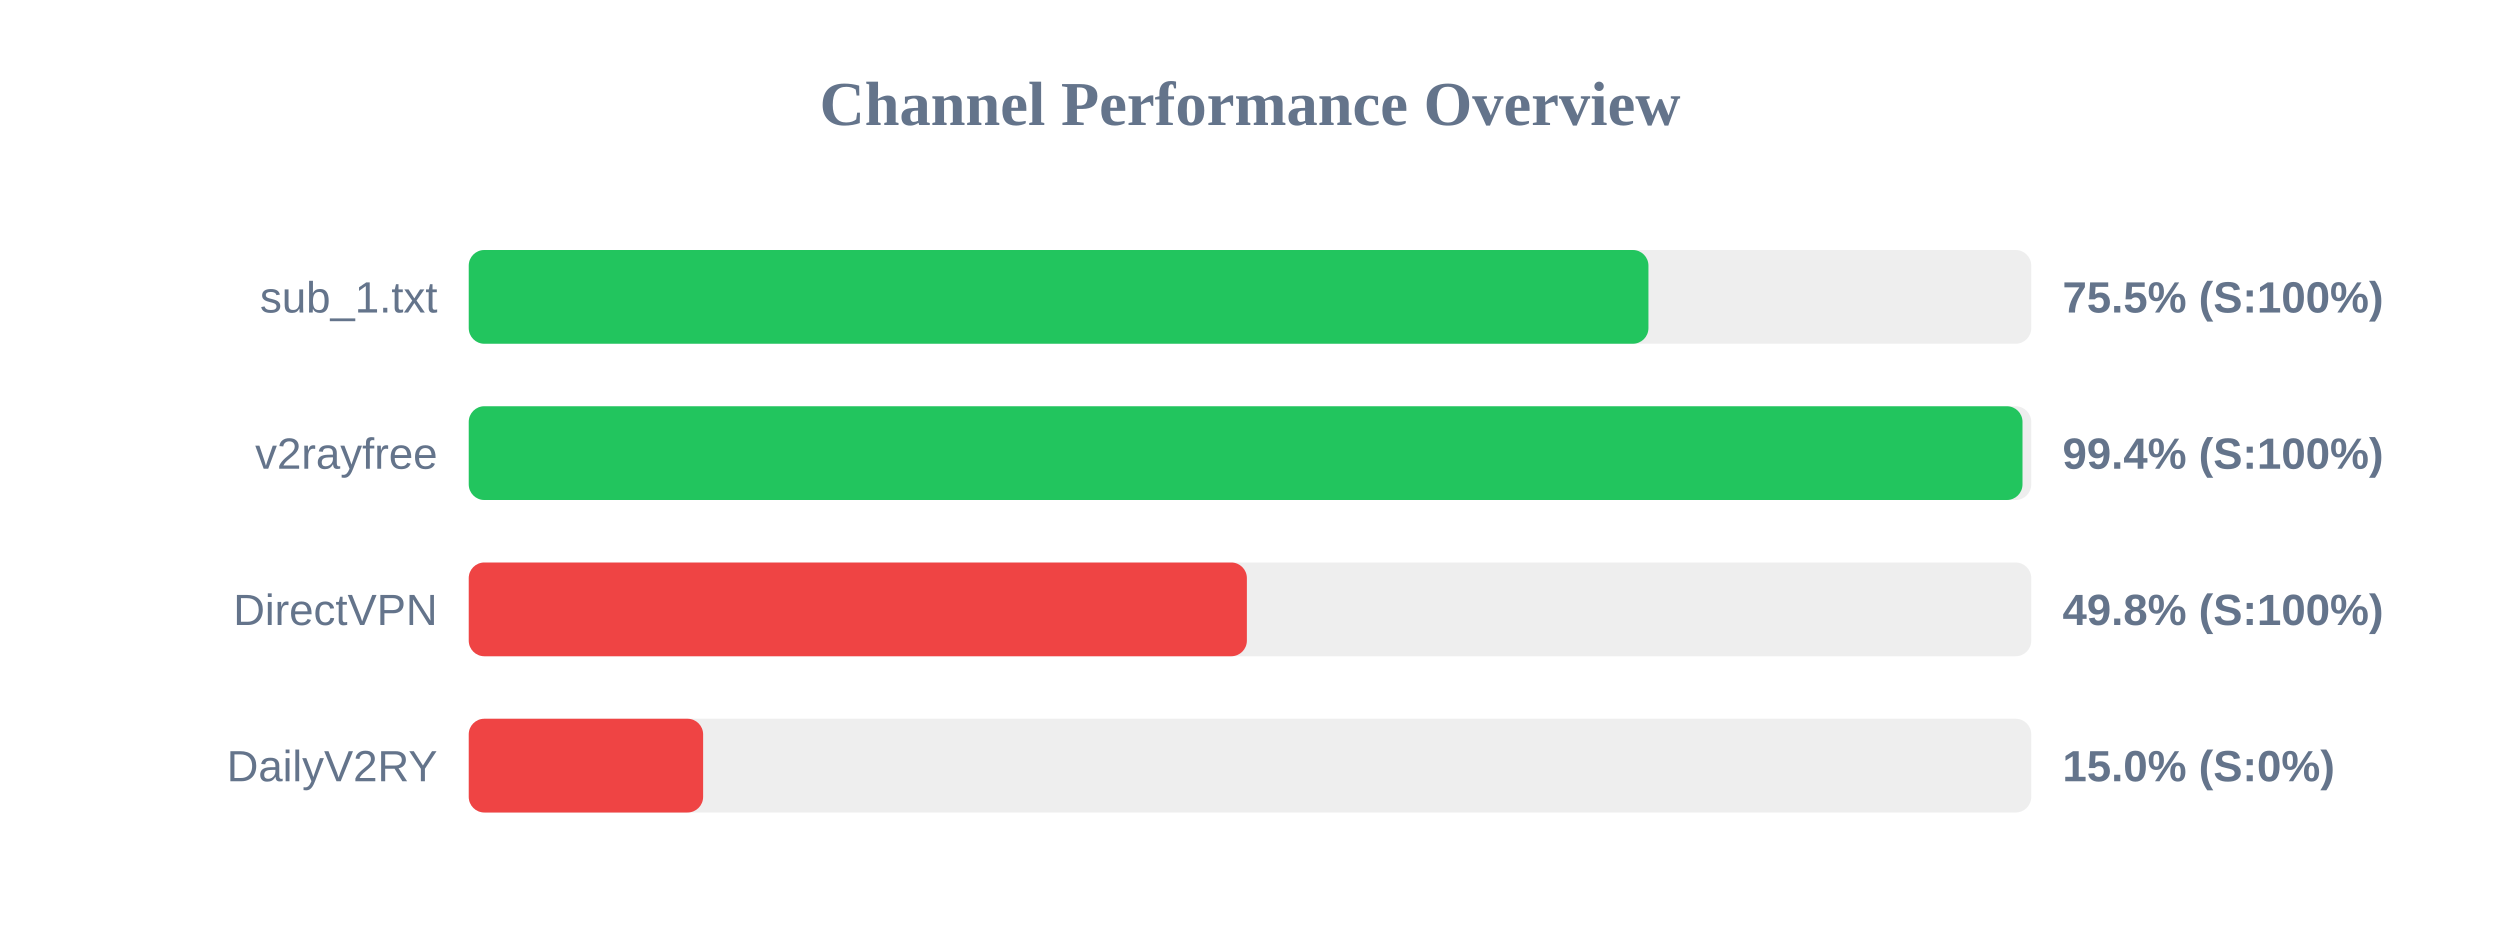
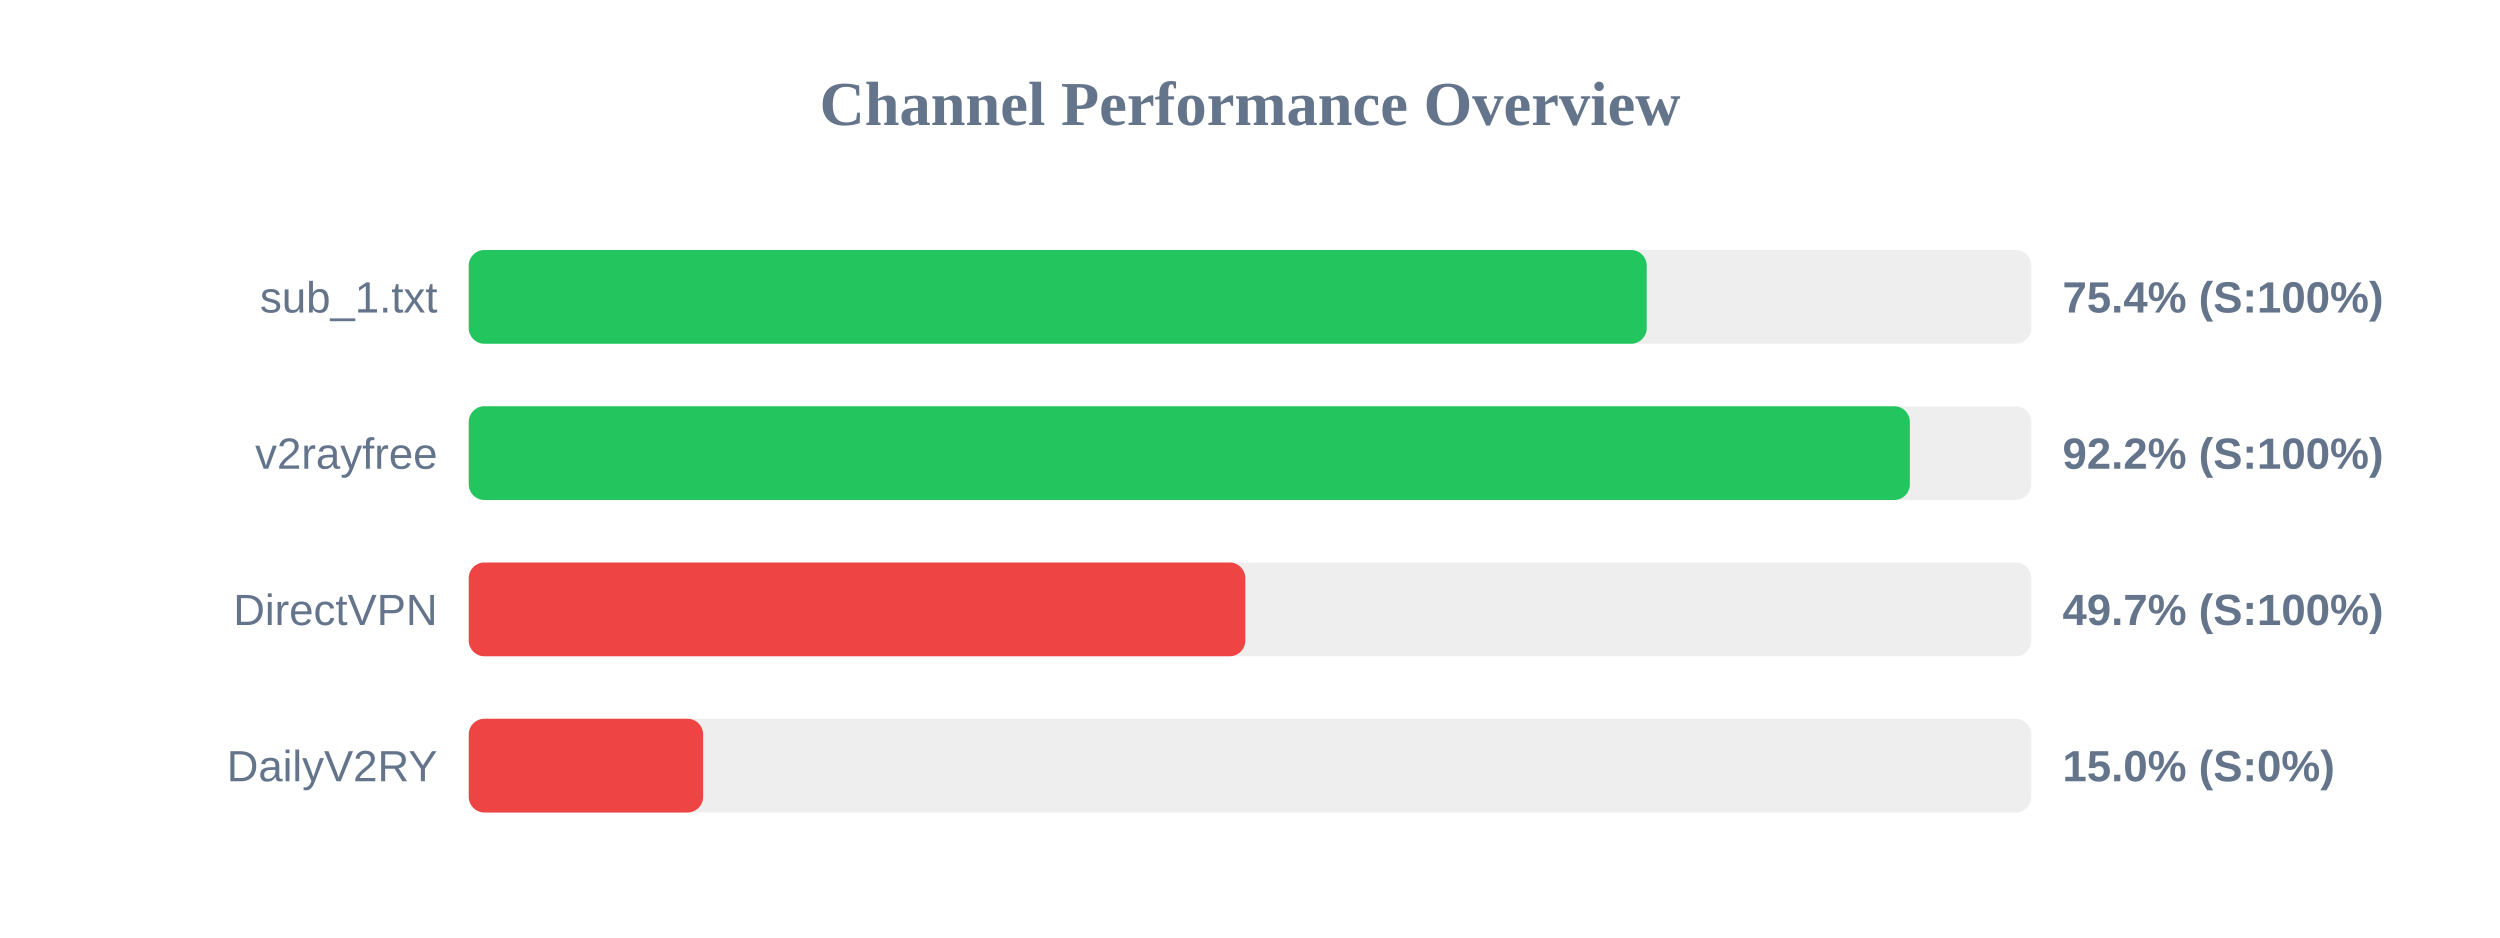
<svg xmlns="http://www.w3.org/2000/svg" width="800" height="300" version="1.1">
  <style>
        .row { font: 14px Arial; fill: #64748b; }
        .score { font: bold 14px Arial; fill: #64748b; }
    </style>
  <text x="400" y="40" text-anchor="middle" font-size="20px" font-weight="bold" fill="#64748b">Channel Performance Overview</text>
  <rect x="150" y="80" width="500" height="30" fill="#eee" rx="5" />
-   <rect x="150" y="80" width="377.5" height="30" fill="#22c55e" rx="5" />
+   <rect x="150" y="80" width="376.95" height="30" fill="#22c55e" rx="5" />
  <text x="140" y="100" text-anchor="end" class="row">sub_1.txt</text>
-   <text x="660" y="100" text-anchor="start" class="score">75.5% (S:100%)</text>
+   <text x="660" y="100" text-anchor="start" class="score">75.4% (S:100%)</text>
  <rect x="150" y="130" width="500" height="30" fill="#eee" rx="5" />
-   <rect x="150" y="130" width="497.2" height="30" fill="#22c55e" rx="5" />
+   <rect x="150" y="130" width="461.15" height="30" fill="#22c55e" rx="5" />
  <text x="140" y="150" text-anchor="end" class="row">v2rayfree</text>
-   <text x="660" y="150" text-anchor="start" class="score">99.4% (S:100%)</text>
+   <text x="660" y="150" text-anchor="start" class="score">92.2% (S:100%)</text>
  <rect x="150" y="180" width="500" height="30" fill="#eee" rx="5" />
-   <rect x="150" y="180" width="249.0" height="30" fill="#ef4444" rx="5" />
+   <rect x="150" y="180" width="248.5" height="30" fill="#ef4444" rx="5" />
  <text x="140" y="200" text-anchor="end" class="row">DirectVPN</text>
-   <text x="660" y="200" text-anchor="start" class="score">49.8% (S:100%)</text>
+   <text x="660" y="200" text-anchor="start" class="score">49.7% (S:100%)</text>
  <rect x="150" y="230" width="500" height="30" fill="#eee" rx="5" />
  <rect x="150" y="230" width="75.0" height="30" fill="#ef4444" rx="5" />
  <text x="140" y="250" text-anchor="end" class="row">DailyV2RY</text>
  <text x="660" y="250" text-anchor="start" class="score">15.0% (S:0%)</text>
</svg>
